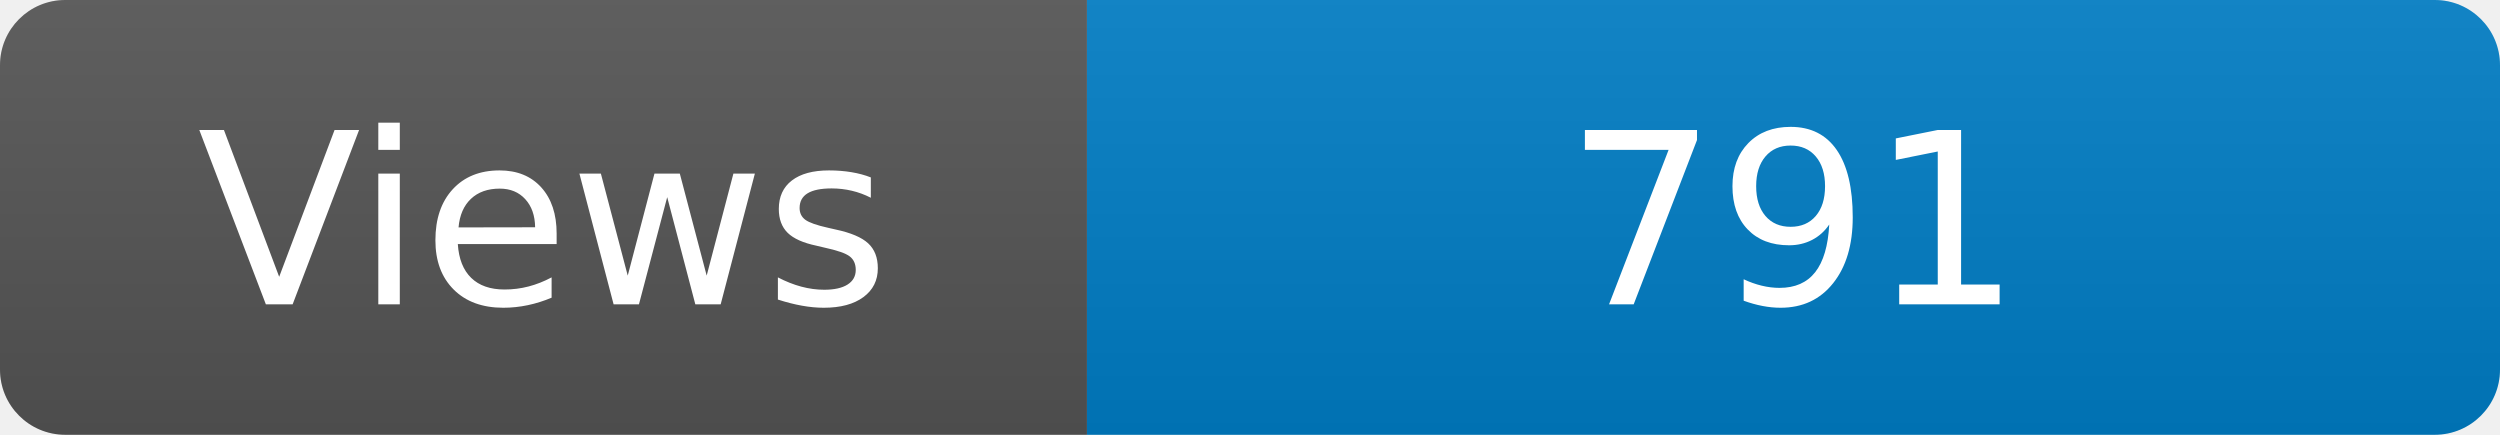
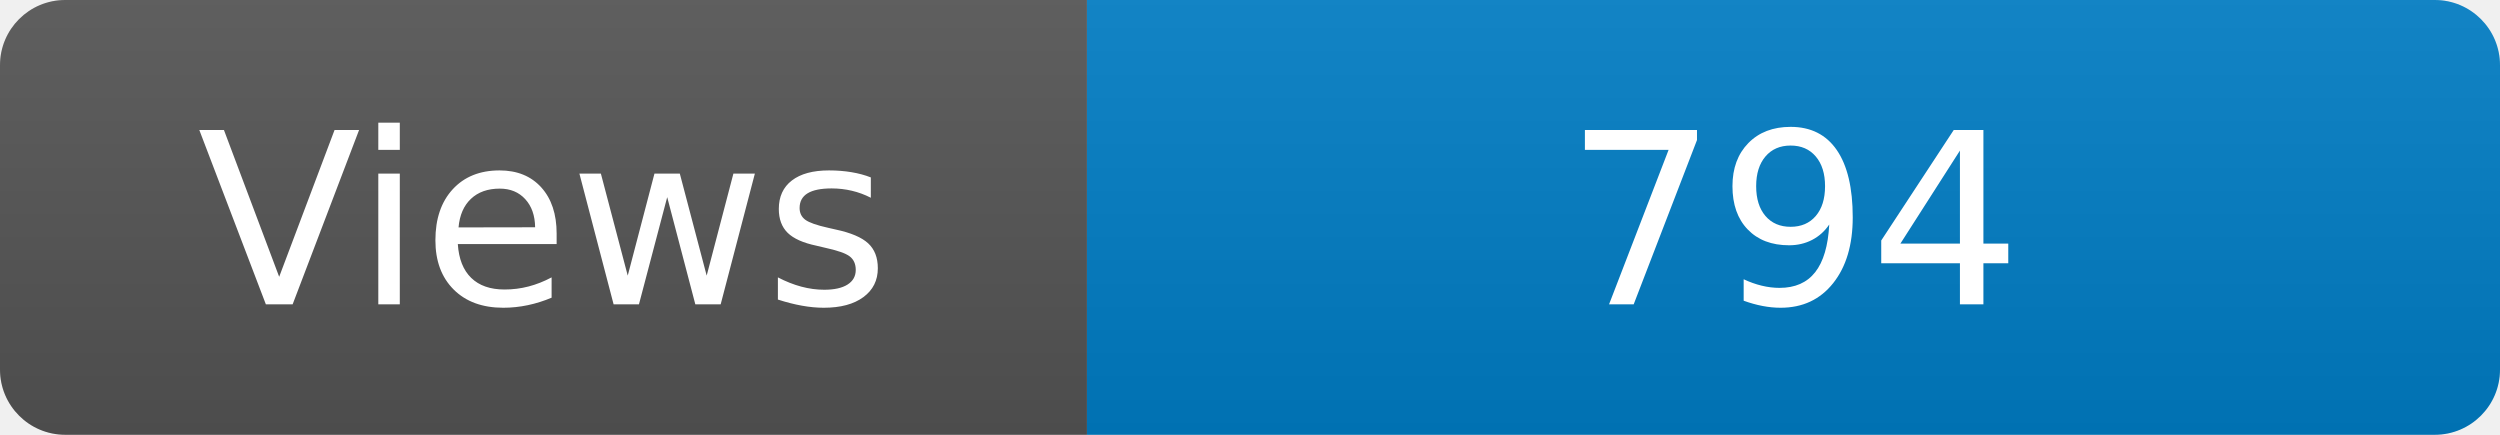
<svg xmlns="http://www.w3.org/2000/svg" width="115" height="20" role="img" aria-label="Maintained?: yes">
  <linearGradient id="s" x2="0" y2="100%">
    <stop offset="0" stop-color="#bbb" stop-opacity=".1" />
    <stop offset="1" stop-opacity=".1" />
  </linearGradient>
  <clipPath id="r">
    <rect width="115" height="20" rx="3" fill="#fff" />
  </clipPath>
  <g clip-path="url(#r)">
    <rect width="50" height="20" fill="#555" />
    <rect x="50" width="160" height="20" fill="#007ec6" />
    <rect width="115" height="20" fill="url(#s)" />
  </g>
  <g fill="#fff" text-anchor="middle" font-family="Verdana,Geneva,DejaVu Sans,sans-serif" font-size="110">
    <text x="250" y="140" transform="scale(.1)" fill="#fff">Views</text>
-     <text x="825" y="140" transform="scale(.1)" fill="#fff">791</text>
+     <text x="825" y="140" transform="scale(.1)" fill="#fff">794</text>
  </g>
</svg>
